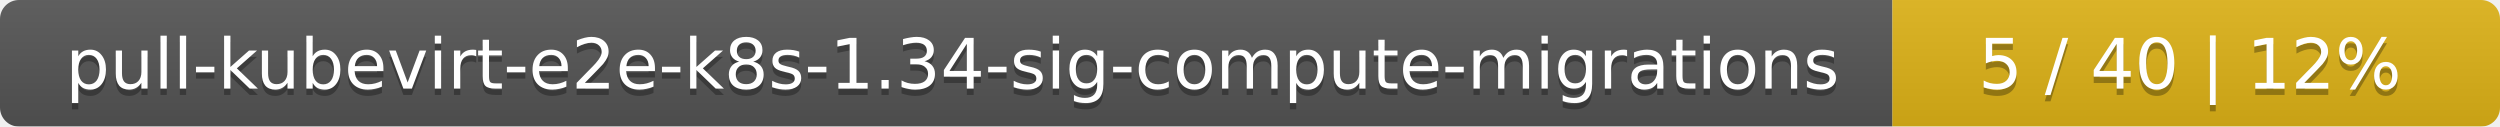
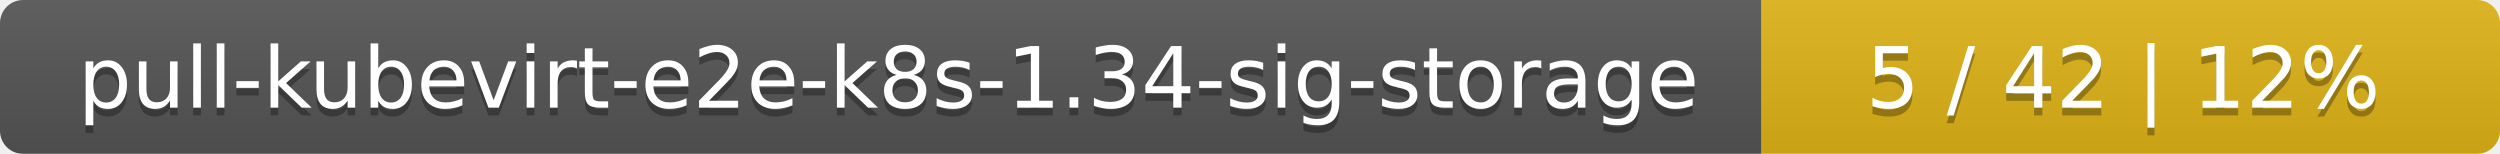
- <svg xmlns="http://www.w3.org/2000/svg" width="395" height="20">
+ <svg xmlns="http://www.w3.org/2000/svg" width="325" height="20">
  <linearGradient id="smooth" x2="0" y2="100%">
    <stop offset="0" stop-color="#bbb" stop-opacity=".1" />
    <stop offset="1" stop-opacity=".1" />
  </linearGradient>
  <mask id="round">
-     <rect width="395" height="20" rx="3" fill="#fff" />
+     <rect width="325" height="20" rx="3" fill="#fff" />
  </mask>
  <g mask="url(#round)">
-     <rect width="299" height="20" fill="#555" />
-     <rect x="299" width="96" height="20" fill="#dfb317" />
-     <rect width="395" height="20" fill="url(#smooth)" />
+     <rect width="229" height="20" fill="#555" />
+     <rect x="229" width="96" height="20" fill="#dfb317" />
+     <rect width="325" height="20" fill="url(#smooth)" />
  </g>
  <g fill="#fff" text-anchor="middle" font-family="DejaVu Sans,Verdana,Geneva,sans-serif" font-size="11">
-     <text x="150.5" y="15" fill="#010101" fill-opacity=".3">pull-kubevirt-e2e-k8s-1.34-sig-compute-migrations</text>
-     <text x="150.5" y="14">pull-kubevirt-e2e-k8s-1.34-sig-compute-migrations</text>
-     <text x="346" y="15" fill="#010101" fill-opacity=".3">5 / 40    |    12%</text>
-     <text x="346" y="14">5 / 40    |    12%</text>
+     <text x="115.5" y="15" fill="#010101" fill-opacity=".3">pull-kubevirt-e2e-k8s-1.34-sig-storage</text>
+     <text x="115.5" y="14">pull-kubevirt-e2e-k8s-1.34-sig-storage</text>
+     <text x="276" y="15" fill="#010101" fill-opacity=".3">5 / 42    |    12%</text>
+     <text x="276" y="14">5 / 42    |    12%</text>
  </g>
</svg>
